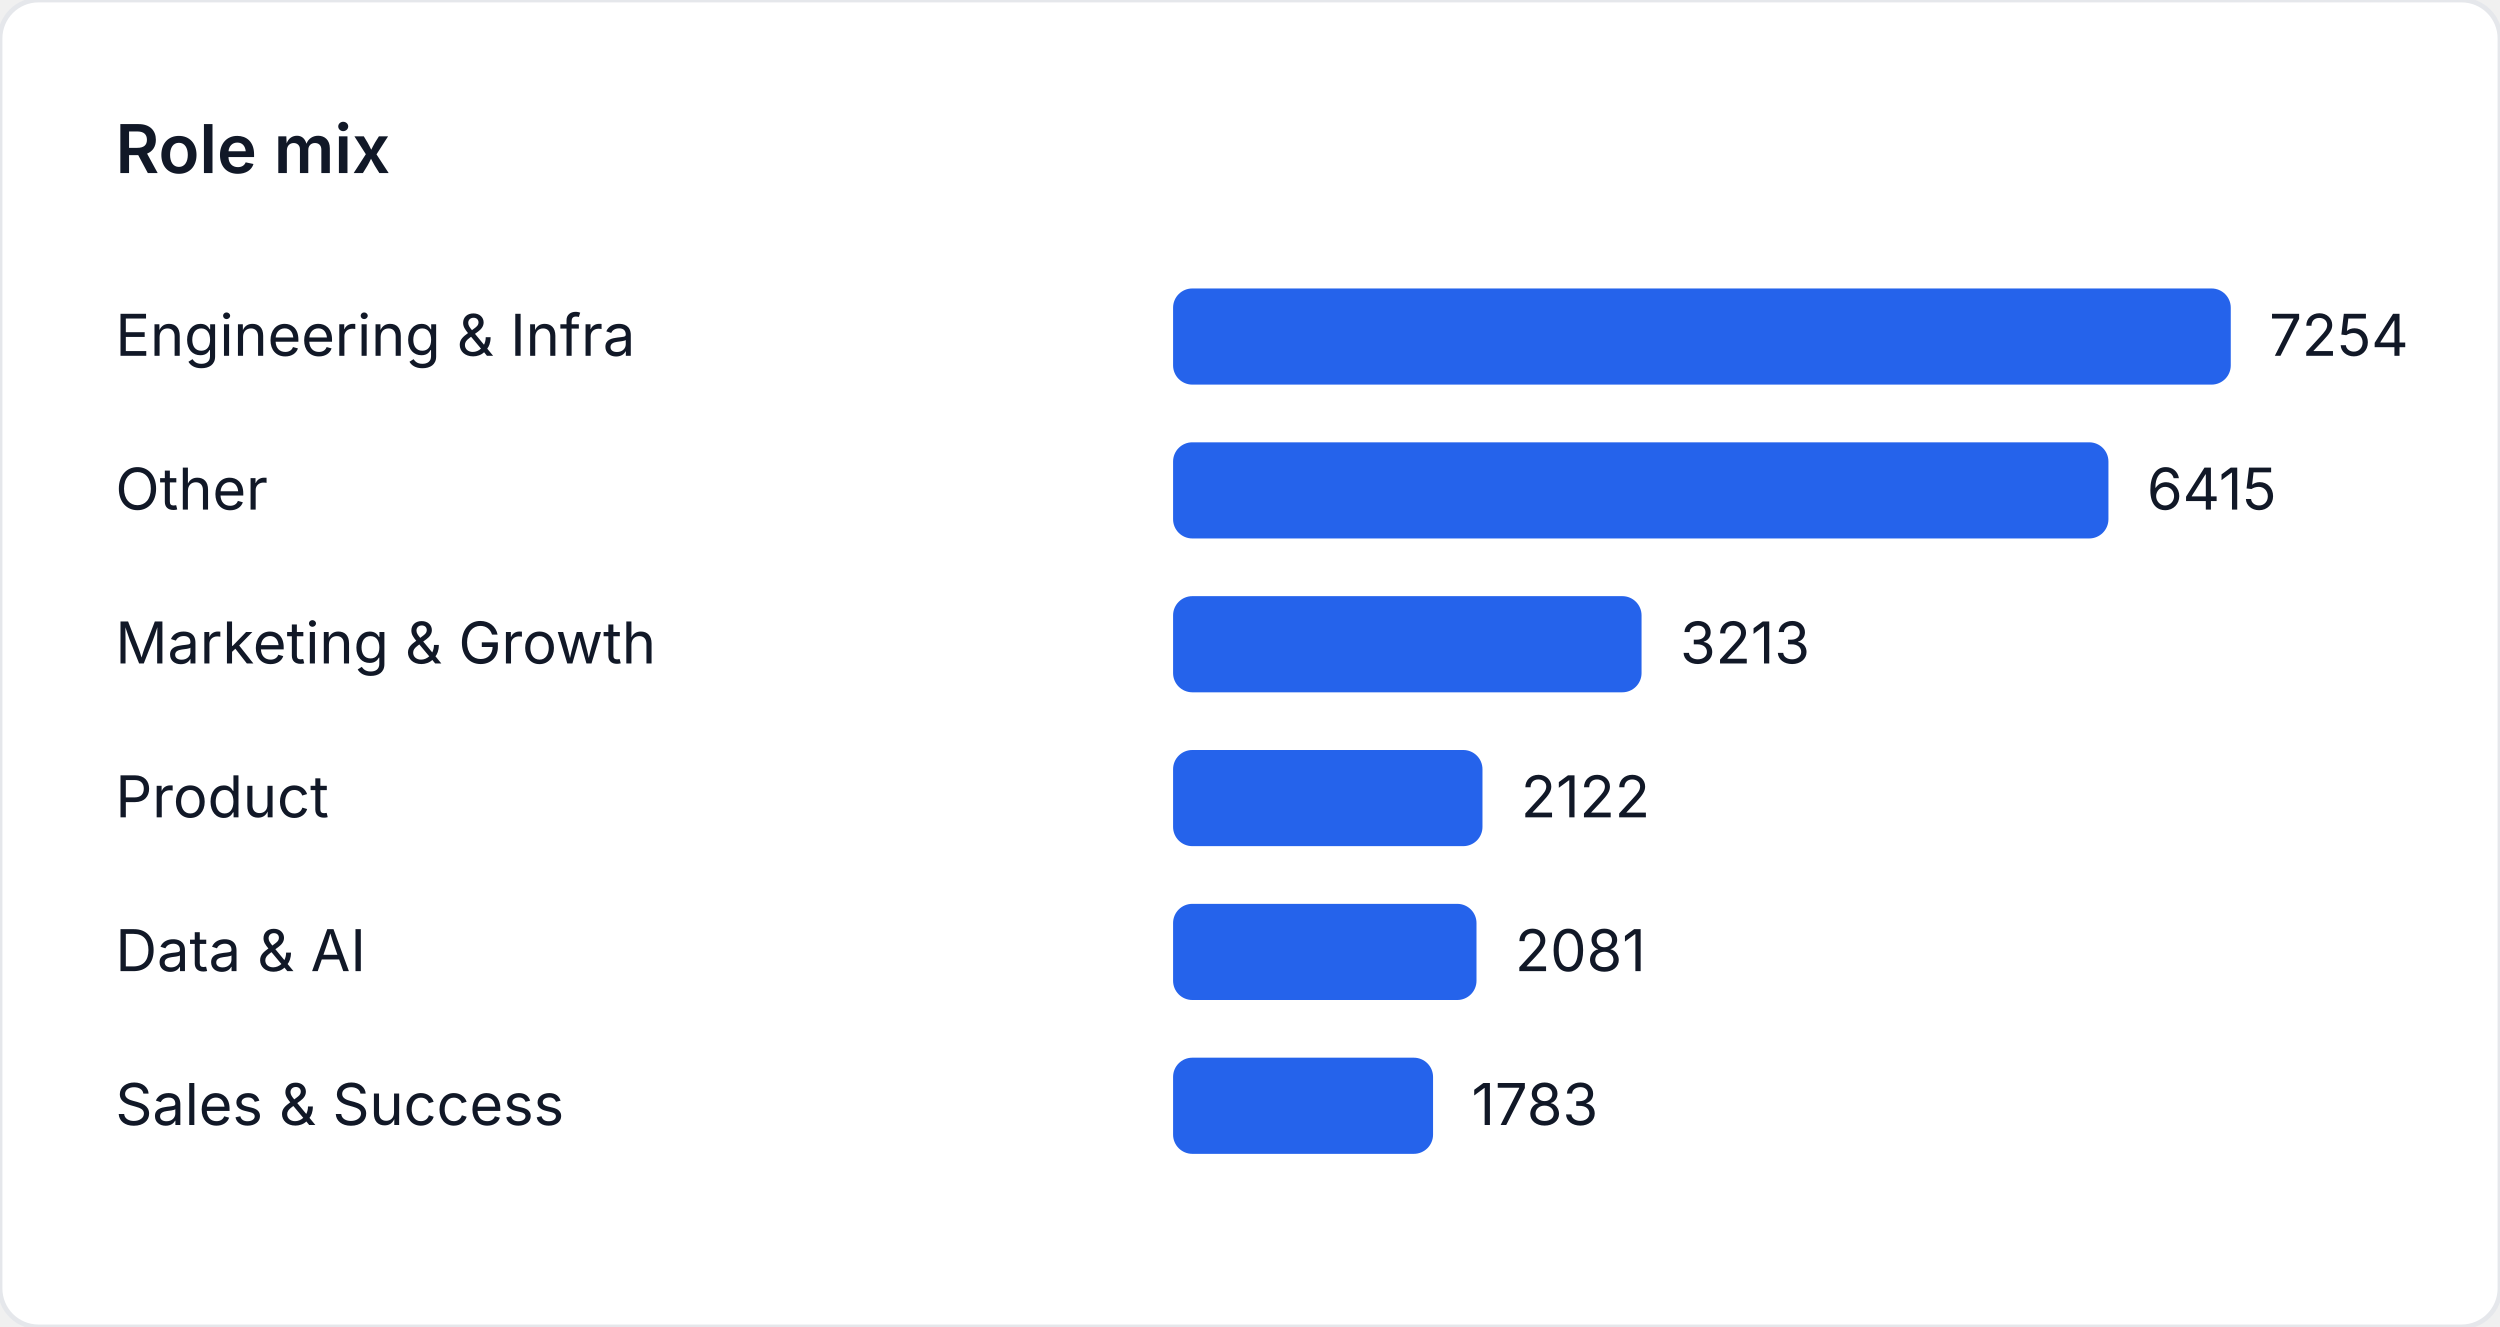
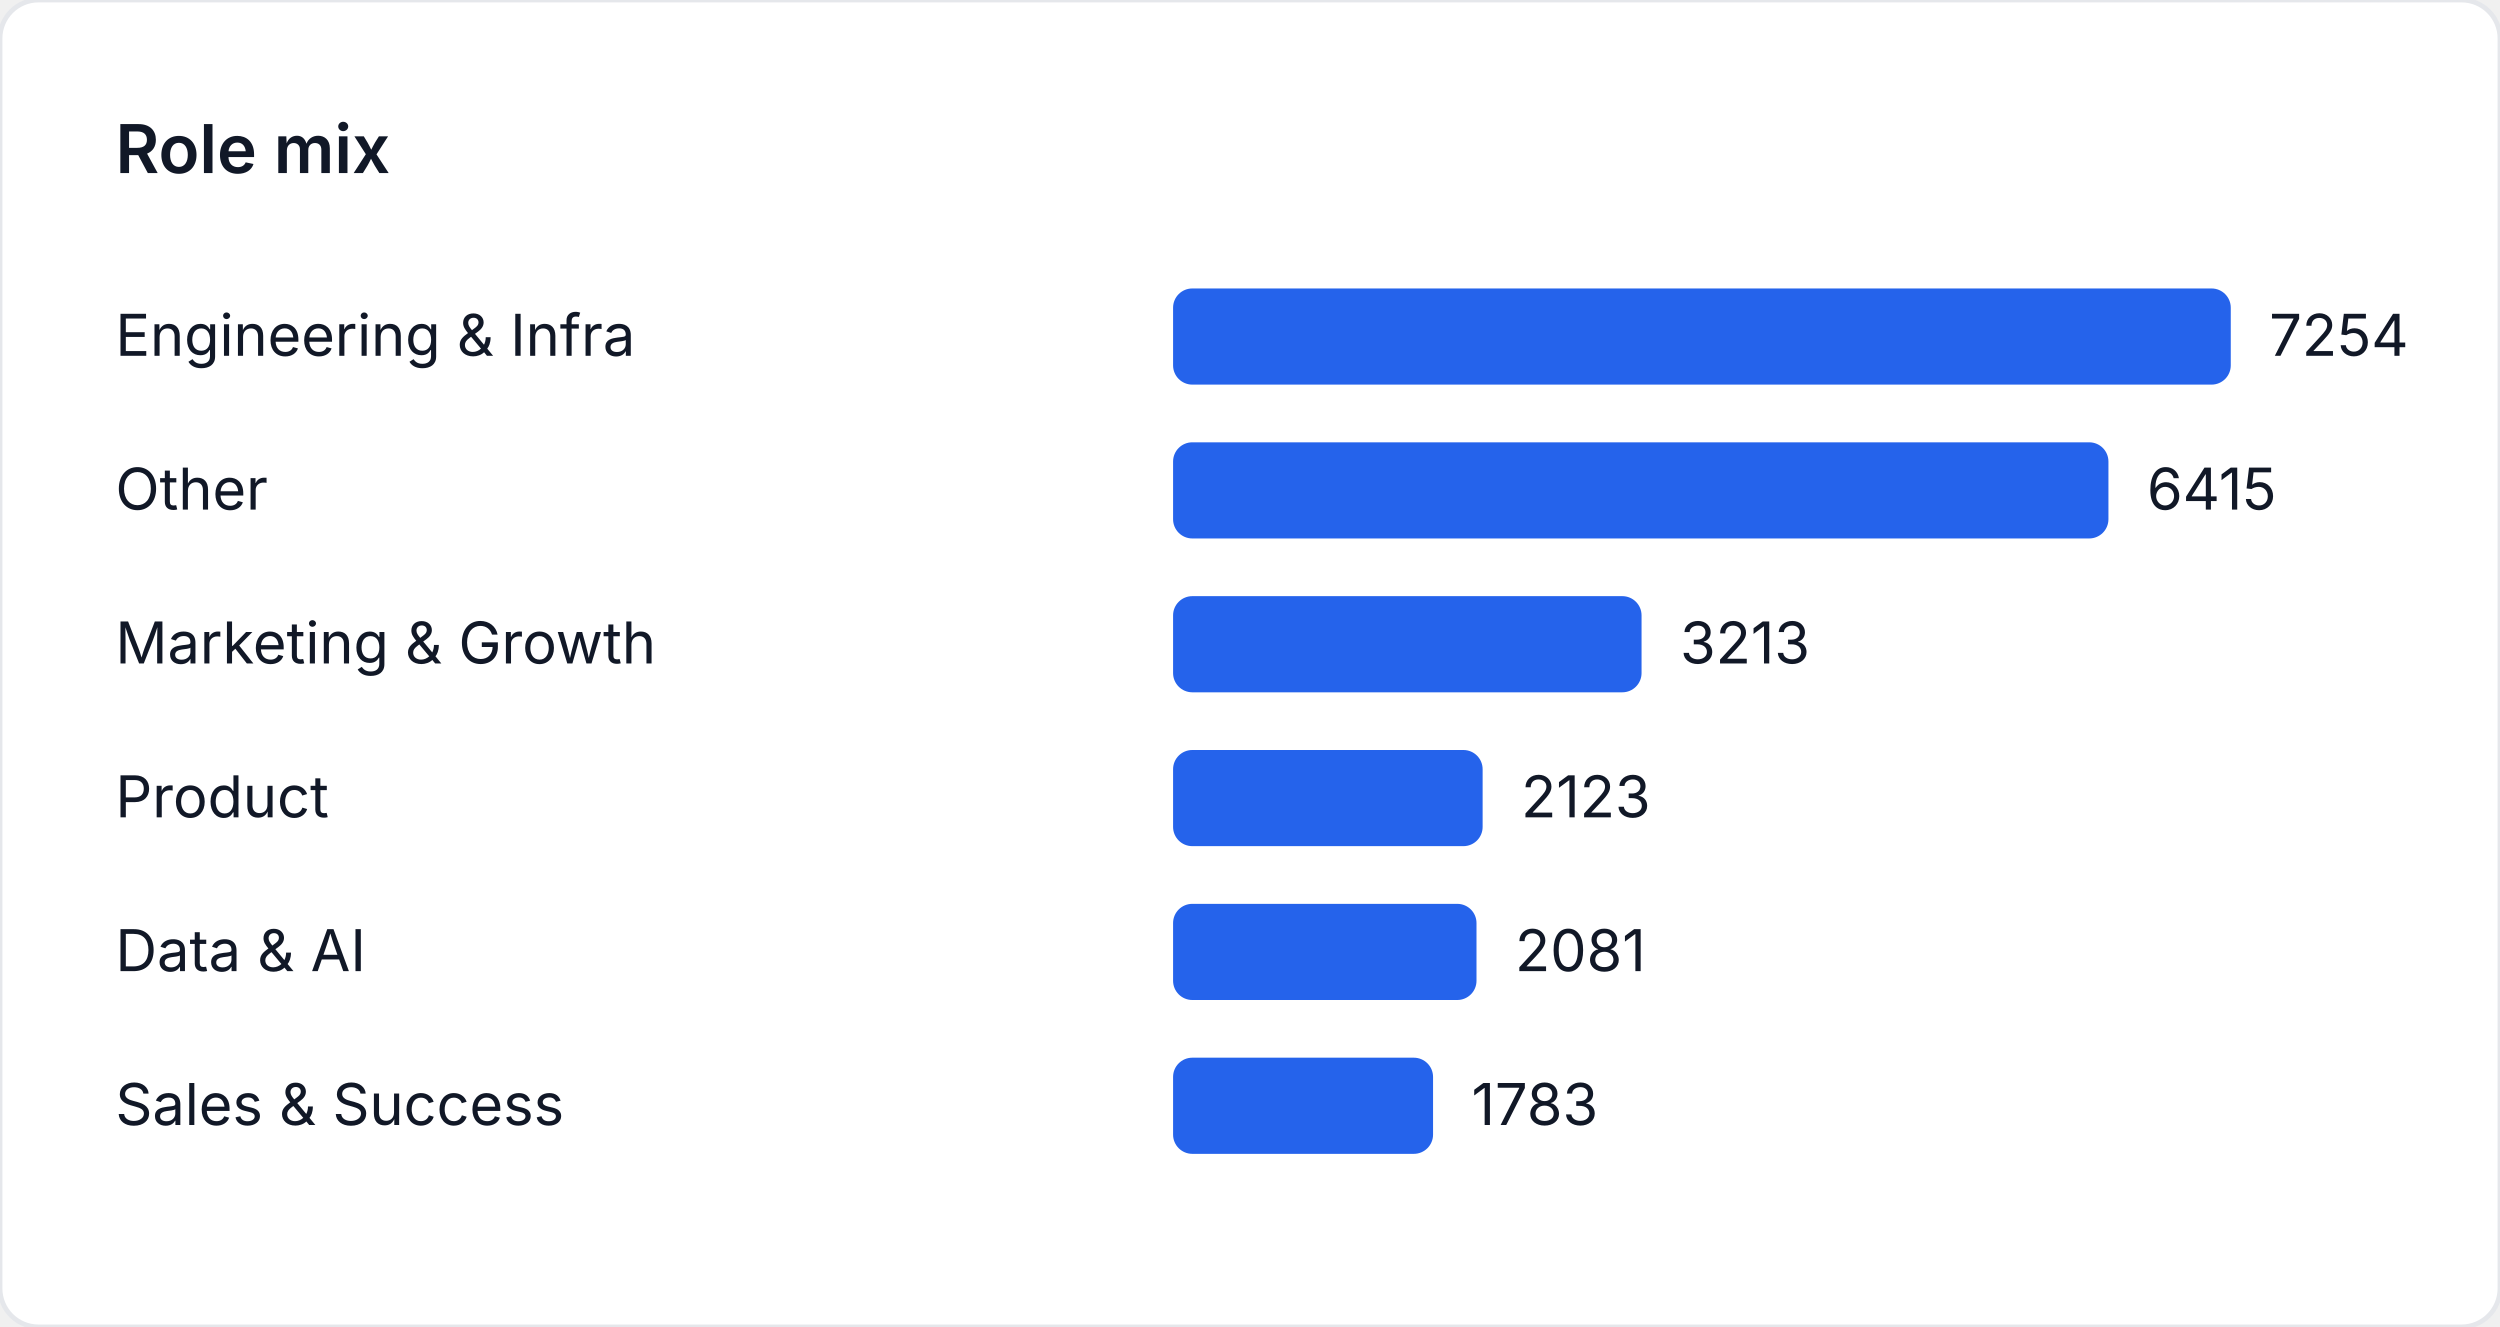
<svg xmlns="http://www.w3.org/2000/svg" width="520" height="276" viewBox="0 0 520 276" role="img" aria-label="Role mix">
  <style>
    text { font-family: "Inter", "Segoe UI", sans-serif; font-size: 12px; fill: #111827; }
    .title { font-size: 14px; font-weight: 600; }
  </style>
  <rect width="520" height="276" fill="#ffffff" rx="8" ry="8" stroke="#e5e7eb" />
  <text class="title" x="24" y="36">Role mix</text>
  <text x="24" y="74">Engineering &amp; Infra</text>
  <rect x="244" y="60" width="220" height="20" fill="#2563eb" rx="4" />
  <text x="472" y="74">7254</text>
  <text x="24" y="106">Other</text>
  <rect x="244" y="92" width="194.555" height="20" fill="#2563eb" rx="4" />
  <text x="446.555" y="106">6415</text>
  <text x="24" y="138">Marketing &amp; Growth</text>
  <rect x="244" y="124" width="97.444" height="20" fill="#2563eb" rx="4" />
  <text x="349.444" y="138">3213</text>
  <text x="24" y="170">Product</text>
-   <rect x="244" y="156" width="64.356" height="20" fill="#2563eb" rx="4" />
-   <text x="316.356" y="170">2122</text>
+   <rect x="244" y="156" width="64.387" height="20" fill="#2563eb" rx="4" />
+   <text x="316.387" y="170">2123</text>
  <text x="24" y="202">Data &amp; AI</text>
  <rect x="244" y="188" width="63.113" height="20" fill="#2563eb" rx="4" />
  <text x="315.113" y="202">2081</text>
  <text x="24" y="234">Sales &amp; Success</text>
  <rect x="244" y="220" width="54.075" height="20" fill="#2563eb" rx="4" />
  <text x="306.075" y="234">1783</text>
</svg>
